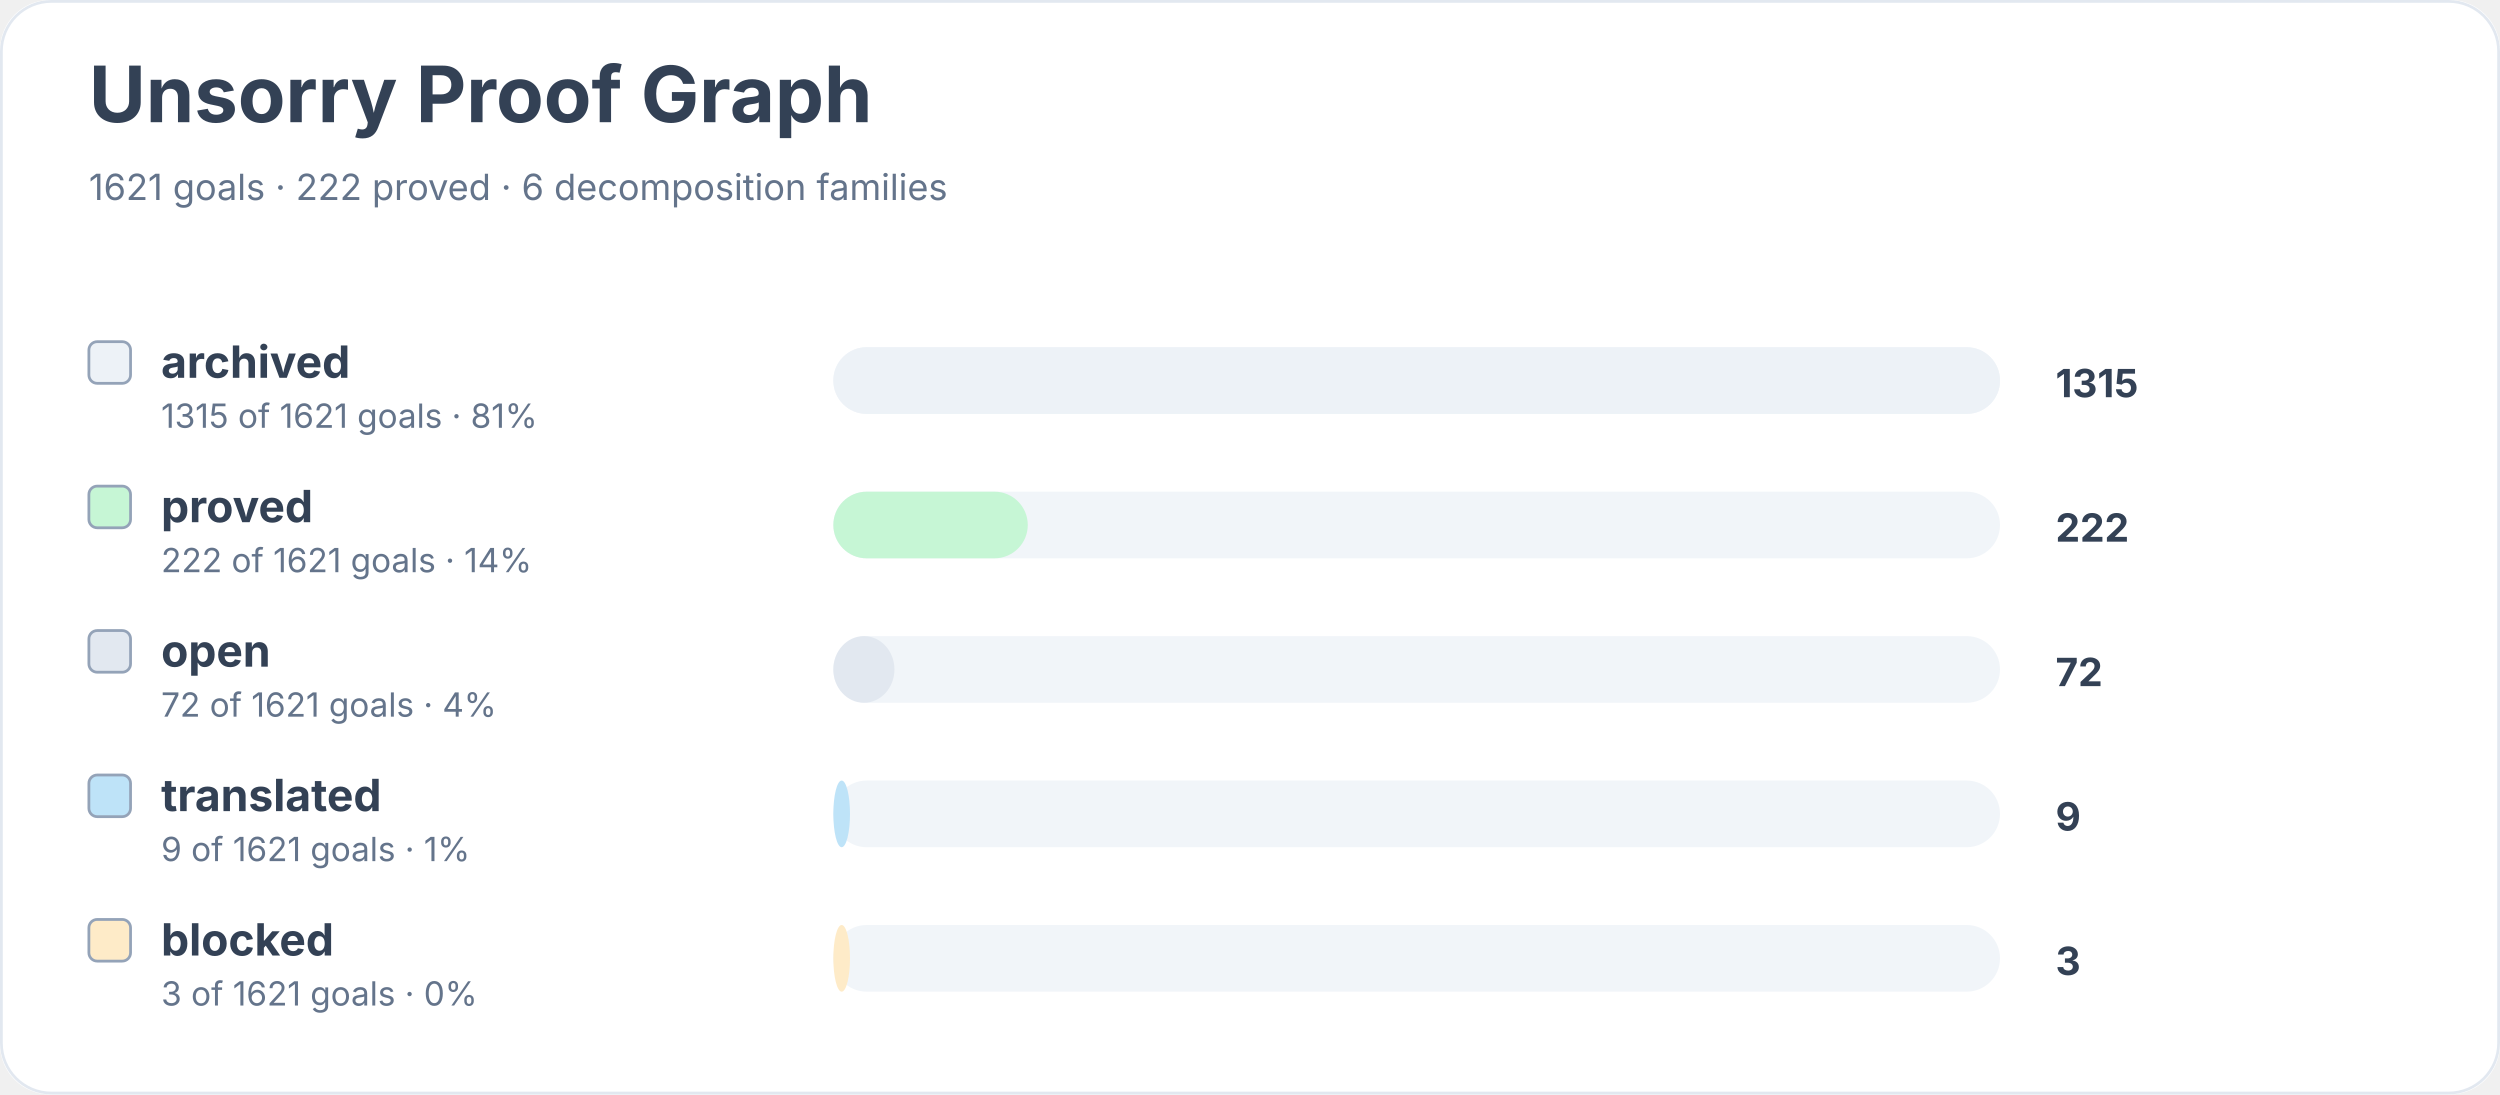
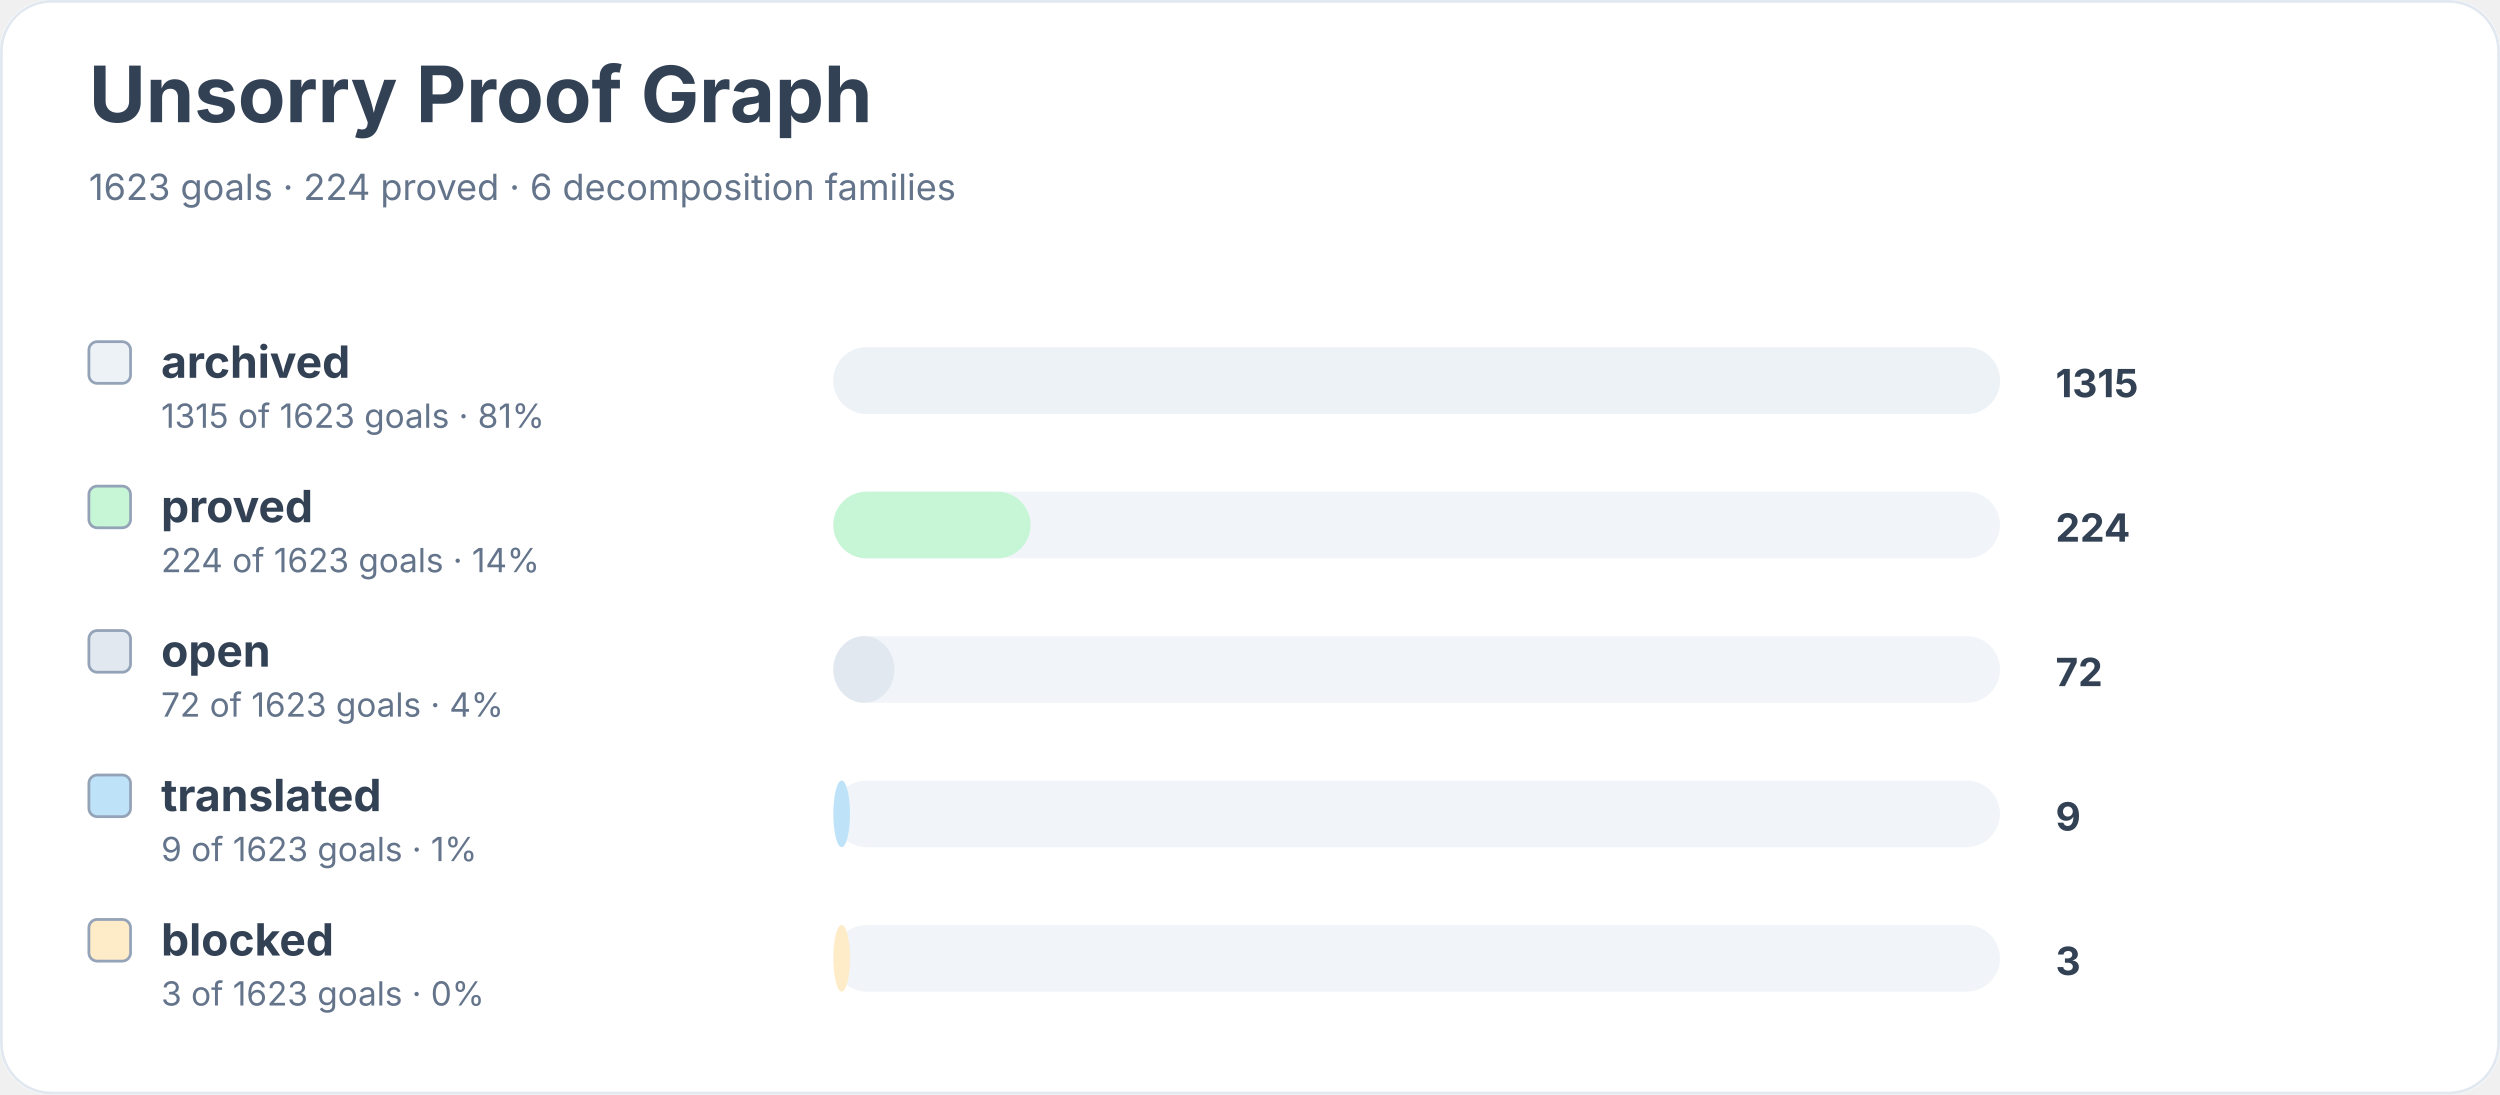
<svg xmlns="http://www.w3.org/2000/svg" width="900" height="394" viewBox="0 0 900 394" role="img" aria-labelledby="title desc">
  <rect width="900" height="100%" rx="18" fill="#ffffff" />
  <rect x="0.5" y="0.5" width="899" height="393" rx="18" fill="none" stroke="#e2e8f0" />
  <text x="32" y="44" font-family="Inter, system-ui, sans-serif" font-size="28" font-weight="700" fill="#334155">Unsorry Proof Graph</text>
-   <text x="32" y="72" font-family="Inter, system-ui, sans-serif" font-size="13" fill="#64748b">1621 goals · 222 proved · 6 decomposition families</text>
+   <text x="32" y="72" font-family="Inter, system-ui, sans-serif" font-size="13" fill="#64748b">1623 goals · 224 proved · 6 decomposition families</text>
  <rect x="32" y="123" width="15" height="15" rx="3" fill="#edf2f7" stroke="#94a3b8" />
  <text x="58" y="136" font-family="Inter, system-ui, sans-serif" font-size="16" font-weight="650" fill="#334155">archived</text>
-   <text x="58" y="154" font-family="Inter, system-ui, sans-serif" font-size="12" fill="#64748b">1315 of 1621 goals · 81%</text>
+   <text x="58" y="154" font-family="Inter, system-ui, sans-serif" font-size="12" fill="#64748b">1315 of 1623 goals · 81%</text>
  <rect x="300" y="125" width="420" height="24" rx="12" fill="#f1f5f9" />
  <rect x="300" y="125" width="420" height="24" rx="12" fill="#edf2f7" />
  <text x="740" y="143" font-family="Inter, system-ui, sans-serif" font-size="14" font-weight="700" fill="#334155">1315</text>
  <rect x="32" y="175" width="15" height="15" rx="3" fill="#c6f6d5" stroke="#94a3b8" />
  <text x="58" y="188" font-family="Inter, system-ui, sans-serif" font-size="16" font-weight="650" fill="#334155">proved</text>
-   <text x="58" y="206" font-family="Inter, system-ui, sans-serif" font-size="12" fill="#64748b">222 of 1621 goals · 14%</text>
+   <text x="58" y="206" font-family="Inter, system-ui, sans-serif" font-size="12" fill="#64748b">224 of 1623 goals · 14%</text>
  <rect x="300" y="177" width="420" height="24" rx="12" fill="#f1f5f9" />
-   <rect x="300" y="177" width="70" height="24" rx="12" fill="#c6f6d5" />
-   <text x="740" y="195" font-family="Inter, system-ui, sans-serif" font-size="14" font-weight="700" fill="#334155">222</text>
+   <rect x="300" y="177" width="71" height="24" rx="12" fill="#c6f6d5" />
+   <text x="740" y="195" font-family="Inter, system-ui, sans-serif" font-size="14" font-weight="700" fill="#334155">224</text>
  <rect x="32" y="227" width="15" height="15" rx="3" fill="#e2e8f0" stroke="#94a3b8" />
  <text x="58" y="240" font-family="Inter, system-ui, sans-serif" font-size="16" font-weight="650" fill="#334155">open</text>
-   <text x="58" y="258" font-family="Inter, system-ui, sans-serif" font-size="12" fill="#64748b">72 of 1621 goals · 4%</text>
+   <text x="58" y="258" font-family="Inter, system-ui, sans-serif" font-size="12" fill="#64748b">72 of 1623 goals · 4%</text>
  <rect x="300" y="229" width="420" height="24" rx="12" fill="#f1f5f9" />
  <rect x="300" y="229" width="22" height="24" rx="12" fill="#e2e8f0" />
  <text x="740" y="247" font-family="Inter, system-ui, sans-serif" font-size="14" font-weight="700" fill="#334155">72</text>
  <rect x="32" y="279" width="15" height="15" rx="3" fill="#bee3f8" stroke="#94a3b8" />
  <text x="58" y="292" font-family="Inter, system-ui, sans-serif" font-size="16" font-weight="650" fill="#334155">translated</text>
-   <text x="58" y="310" font-family="Inter, system-ui, sans-serif" font-size="12" fill="#64748b">9 of 1621 goals · 1%</text>
+   <text x="58" y="310" font-family="Inter, system-ui, sans-serif" font-size="12" fill="#64748b">9 of 1623 goals · 1%</text>
  <rect x="300" y="281" width="420" height="24" rx="12" fill="#f1f5f9" />
  <rect x="300" y="281" width="6" height="24" rx="12" fill="#bee3f8" />
  <text x="740" y="299" font-family="Inter, system-ui, sans-serif" font-size="14" font-weight="700" fill="#334155">9</text>
  <rect x="32" y="331" width="15" height="15" rx="3" fill="#feebc8" stroke="#94a3b8" />
  <text x="58" y="344" font-family="Inter, system-ui, sans-serif" font-size="16" font-weight="650" fill="#334155">blocked</text>
-   <text x="58" y="362" font-family="Inter, system-ui, sans-serif" font-size="12" fill="#64748b">3 of 1621 goals · 0%</text>
+   <text x="58" y="362" font-family="Inter, system-ui, sans-serif" font-size="12" fill="#64748b">3 of 1623 goals · 0%</text>
  <rect x="300" y="333" width="420" height="24" rx="12" fill="#f1f5f9" />
  <rect x="300" y="333" width="6" height="24" rx="12" fill="#feebc8" />
  <text x="740" y="351" font-family="Inter, system-ui, sans-serif" font-size="14" font-weight="700" fill="#334155">3</text>
</svg>
